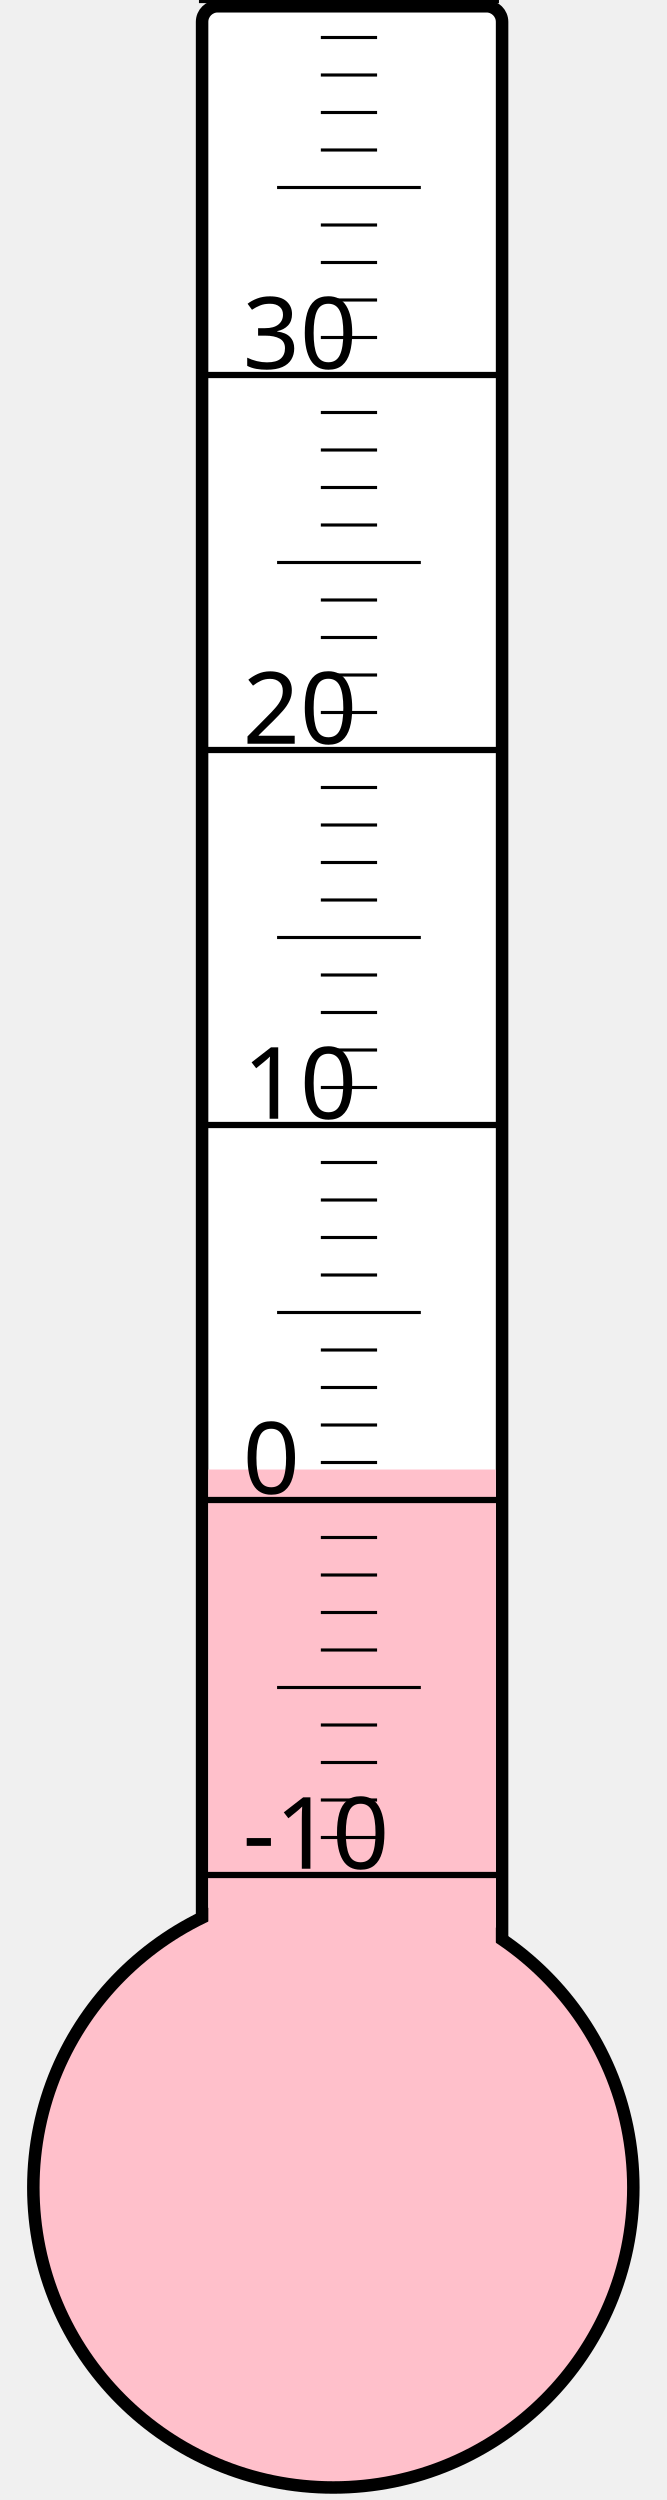
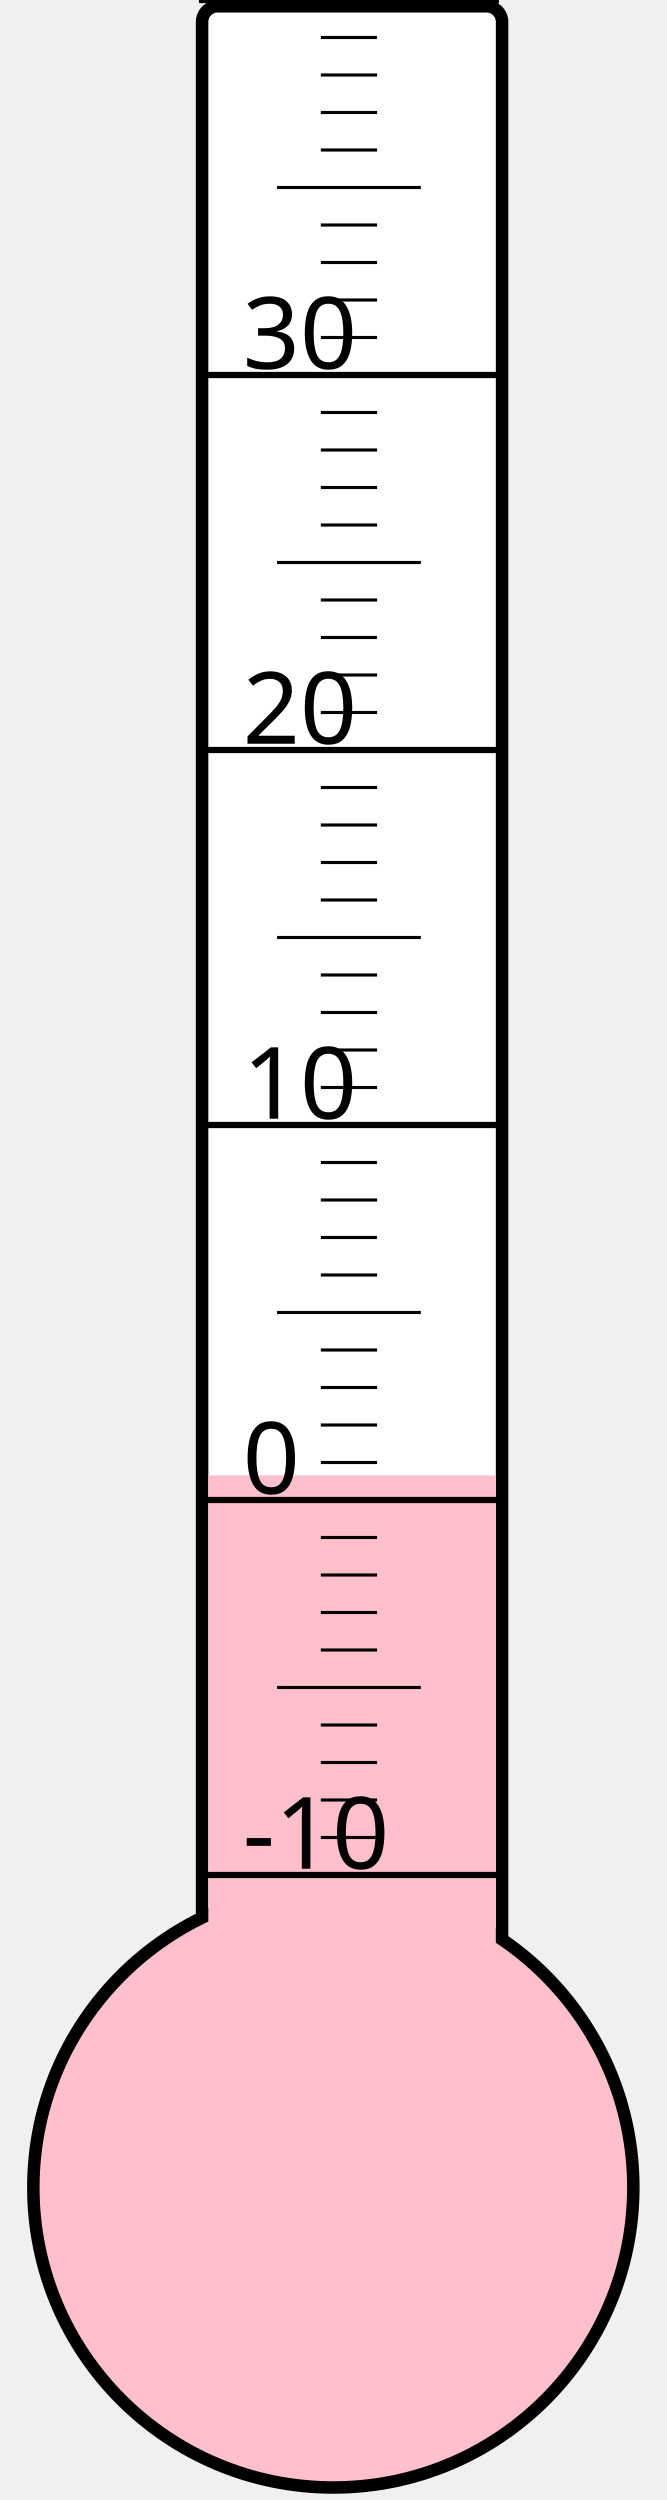
<svg xmlns="http://www.w3.org/2000/svg" width="40px" height="150px" viewBox="0 0 200 800">
  <rect width="200" height="800" x="0" y="0" style="fill: #ffffeb; fill-opacity: 0;" />
  <rect width="96" height="680" x="58" y="2" rx="5" ry="5" style="fill: white; fill-opacity: 1; stroke: black; stroke-width: 4;" />
  <circle cx="100" cy="700" r="96" style="fill: pink; stroke: black; stroke-width: 4;" />
-   <rect width="92" height="229.75" x="60" y="470.25" style="fill: pink; fill-opacity: 1; stroke-width: 0;" />
+   <rect width="92" height="227.875" x="60" y="472.125" style="fill: pink; fill-opacity: 1; stroke-width: 0;" />
  <text x="71" y="598" style="font-family: sans-serif; font-size: 24pt;">-10</text>
  <text x="71" y="478" style="font-family: sans-serif; font-size: 24pt;">0</text>
  <text x="71" y="358" style="font-family: sans-serif; font-size: 24pt;">10</text>
  <text x="71" y="238" style="font-family: sans-serif; font-size: 24pt;">20</text>
  <text x="71" y="118" style="font-family: sans-serif; font-size: 24pt;">30</text>
  <g style="stroke: black;">
    <line x1="57" y1="600" x2="153" y2="600" style="stroke-width: 2;" />
    <line x1="96" y1="588" x2="114" y2="588" style="stroke-width: 1;" />
    <line x1="96" y1="576" x2="114" y2="576" style="stroke-width: 1;" />
    <line x1="96" y1="564" x2="114" y2="564" style="stroke-width: 1;" />
    <line x1="96" y1="552" x2="114" y2="552" style="stroke-width: 1;" />
    <line x1="82" y1="540" x2="128" y2="540" style="stroke-width: 1;" />
    <line x1="96" y1="528" x2="114" y2="528" style="stroke-width: 1;" />
    <line x1="96" y1="516" x2="114" y2="516" style="stroke-width: 1;" />
    <line x1="96" y1="504" x2="114" y2="504" style="stroke-width: 1;" />
    <line x1="96" y1="492" x2="114" y2="492" style="stroke-width: 1;" />
    <line x1="57" y1="480" x2="153" y2="480" style="stroke-width: 2;" />
    <line x1="96" y1="468" x2="114" y2="468" style="stroke-width: 1;" />
    <line x1="96" y1="456" x2="114" y2="456" style="stroke-width: 1;" />
    <line x1="96" y1="444" x2="114" y2="444" style="stroke-width: 1;" />
    <line x1="96" y1="432" x2="114" y2="432" style="stroke-width: 1;" />
    <line x1="82" y1="420" x2="128" y2="420" style="stroke-width: 1;" />
    <line x1="96" y1="408" x2="114" y2="408" style="stroke-width: 1;" />
    <line x1="96" y1="396" x2="114" y2="396" style="stroke-width: 1;" />
    <line x1="96" y1="384" x2="114" y2="384" style="stroke-width: 1;" />
    <line x1="96" y1="372" x2="114" y2="372" style="stroke-width: 1;" />
    <line x1="57" y1="360" x2="153" y2="360" style="stroke-width: 2;" />
    <line x1="96" y1="348" x2="114" y2="348" style="stroke-width: 1;" />
    <line x1="96" y1="336" x2="114" y2="336" style="stroke-width: 1;" />
    <line x1="96" y1="324" x2="114" y2="324" style="stroke-width: 1;" />
    <line x1="96" y1="312" x2="114" y2="312" style="stroke-width: 1;" />
    <line x1="82" y1="300" x2="128" y2="300" style="stroke-width: 1;" />
    <line x1="96" y1="288" x2="114" y2="288" style="stroke-width: 1;" />
    <line x1="96" y1="276" x2="114" y2="276" style="stroke-width: 1;" />
    <line x1="96" y1="264" x2="114" y2="264" style="stroke-width: 1;" />
    <line x1="96" y1="252" x2="114" y2="252" style="stroke-width: 1;" />
    <line x1="57" y1="240" x2="153" y2="240" style="stroke-width: 2;" />
    <line x1="96" y1="228" x2="114" y2="228" style="stroke-width: 1;" />
    <line x1="96" y1="216" x2="114" y2="216" style="stroke-width: 1;" />
    <line x1="96" y1="204" x2="114" y2="204" style="stroke-width: 1;" />
    <line x1="96" y1="192" x2="114" y2="192" style="stroke-width: 1;" />
    <line x1="82" y1="180" x2="128" y2="180" style="stroke-width: 1;" />
    <line x1="96" y1="168" x2="114" y2="168" style="stroke-width: 1;" />
    <line x1="96" y1="156" x2="114" y2="156" style="stroke-width: 1;" />
    <line x1="96" y1="144" x2="114" y2="144" style="stroke-width: 1;" />
    <line x1="96" y1="132" x2="114" y2="132" style="stroke-width: 1;" />
    <line x1="57" y1="120" x2="153" y2="120" style="stroke-width: 2;" />
    <line x1="96" y1="108" x2="114" y2="108" style="stroke-width: 1;" />
    <line x1="96" y1="96" x2="114" y2="96" style="stroke-width: 1;" />
    <line x1="96" y1="84" x2="114" y2="84" style="stroke-width: 1;" />
    <line x1="96" y1="72" x2="114" y2="72" style="stroke-width: 1;" />
    <line x1="82" y1="60" x2="128" y2="60" style="stroke-width: 1;" />
    <line x1="96" y1="48" x2="114" y2="48" style="stroke-width: 1;" />
    <line x1="96" y1="36" x2="114" y2="36" style="stroke-width: 1;" />
    <line x1="96" y1="24" x2="114" y2="24" style="stroke-width: 1;" />
    <line x1="96" y1="12" x2="114" y2="12" style="stroke-width: 1;" />
    <line x1="57" y1="0" x2="153" y2="0" style="stroke-width: 2;" />
  </g>
</svg>
